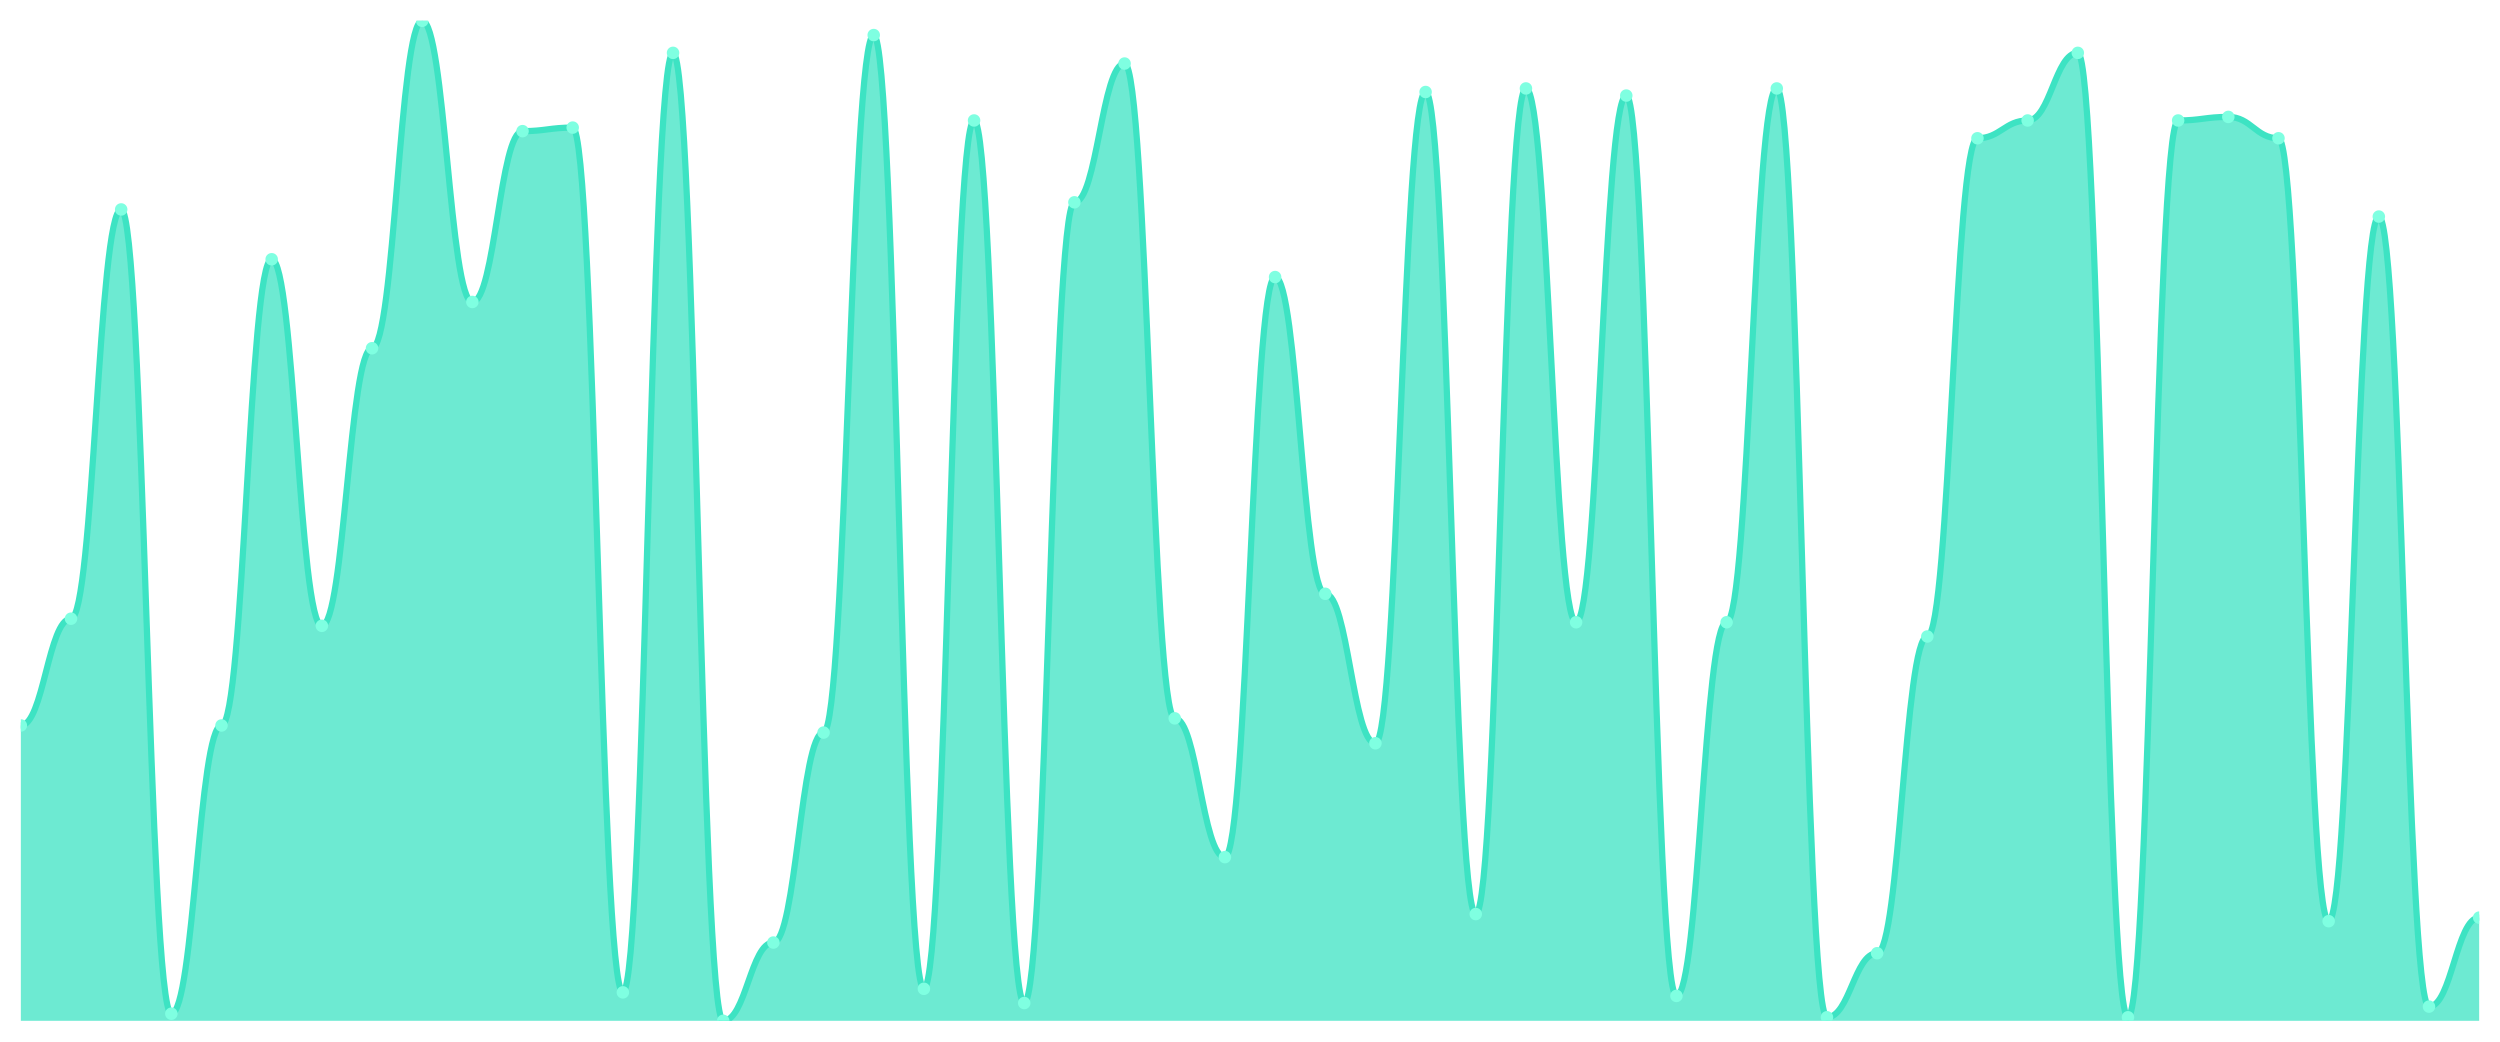
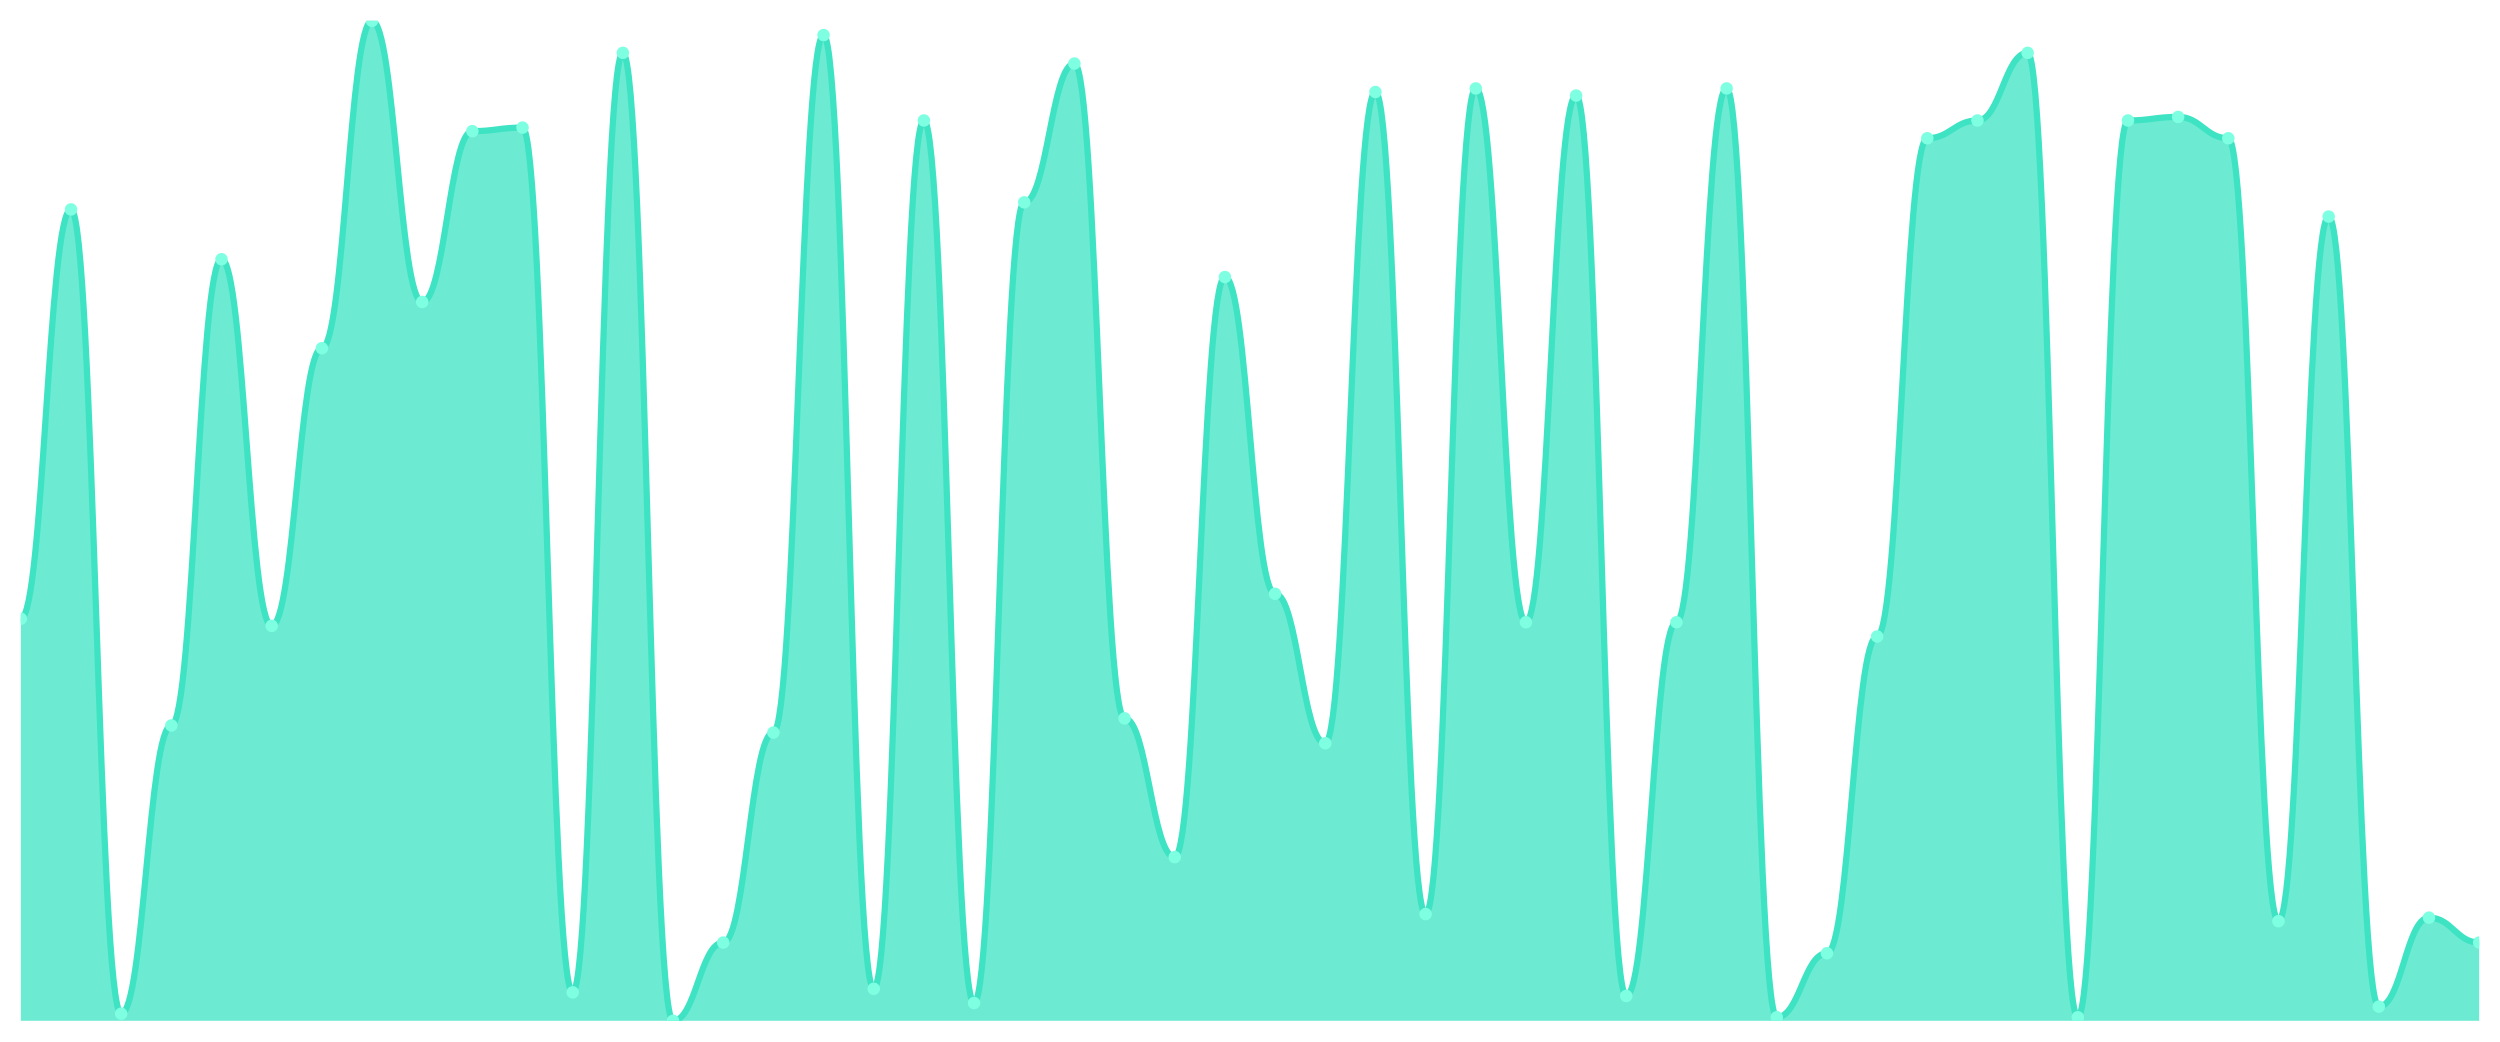
<svg xmlns="http://www.w3.org/2000/svg" viewBox="0 0 1200 500" width="1200" height="500">
  <defs>
    <clipPath id="c">
      <rect x="10" y="10" width="1180" height="480" />
    </clipPath>
  </defs>
  <rect width="1200" height="500" fill="none" />
  <g clip-path="url(#c)">
-     <path d="M 10,490 L 10,348.221 C 20.837,348.221 23.245,296.975 34.082,296.975 C 44.918,296.975 47.327,100.534 58.163,100.534 C 69,100.534 71.408,486.584 82.245,486.584 C 93.082,486.584 95.49,348.221 106.327,348.221 C 117.163,348.221 119.571,124.448 130.408,124.448 C 141.245,124.448 143.653,300.391 154.49,300.391 C 165.327,300.391 167.735,167.153 178.571,167.153 C 189.408,167.153 191.816,10 202.653,10 C 213.49,10 215.898,144.947 226.735,144.947 C 237.571,144.947 239.98,62.954 250.816,62.954 C 261.653,62.954 264.061,61.246 274.898,61.246 C 285.735,61.246 288.143,476.335 298.98,476.335 C 309.816,476.335 312.224,25.374 323.061,25.374 C 333.898,25.374 336.306,490 347.143,490 C 357.98,490 360.388,452.42 371.224,452.42 C 382.061,452.42 384.469,351.637 395.306,351.637 C 406.143,351.637 408.551,16.833 419.388,16.833 C 430.224,16.833 432.633,474.626 443.469,474.626 C 454.306,474.626 456.714,57.829 467.551,57.829 C 478.388,57.829 480.796,481.459 491.633,481.459 C 502.469,481.459 504.878,97.117 515.714,97.117 C 526.551,97.117 528.959,30.498 539.796,30.498 C 550.633,30.498 553.041,344.804 563.878,344.804 C 574.714,344.804 577.122,411.423 587.959,411.423 C 598.796,411.423 601.204,132.989 612.041,132.989 C 622.878,132.989 625.286,285.018 636.122,285.018 C 646.959,285.018 649.367,356.762 660.204,356.762 C 671.041,356.762 673.449,44.164 684.286,44.164 C 695.122,44.164 697.531,438.754 708.367,438.754 C 719.204,438.754 721.612,42.456 732.449,42.456 C 743.286,42.456 745.694,298.683 756.531,298.683 C 767.367,298.683 769.776,45.872 780.612,45.872 C 791.449,45.872 793.857,478.043 804.694,478.043 C 815.531,478.043 817.939,298.683 828.776,298.683 C 839.612,298.683 842.02,42.456 852.857,42.456 C 863.694,42.456 866.102,488.292 876.939,488.292 C 887.776,488.292 890.184,457.544 901.02,457.544 C 911.857,457.544 914.265,305.516 925.102,305.516 C 935.939,305.516 938.347,66.37 949.184,66.37 C 960.02,66.37 962.429,57.829 973.265,57.829 C 984.102,57.829 986.51,25.374 997.347,25.374 C 1008.184,25.374 1010.592,488.292 1021.429,488.292 C 1032.265,488.292 1034.673,57.829 1045.51,57.829 C 1056.347,57.829 1058.755,56.121 1069.592,56.121 C 1080.429,56.121 1082.837,66.37 1093.673,66.37 C 1104.51,66.37 1106.918,442.171 1117.755,442.171 C 1128.592,442.171 1131,103.95 1141.837,103.95 C 1152.673,103.95 1155.082,483.167 1165.918,483.167 C 1176.755,483.167 1179.163,440.463 1190,440.463 L 1190,490 Z" fill="rgba(61,227,195,0.75)" />
-     <path d="M 10,348.221 C 20.837,348.221 23.245,296.975 34.082,296.975 C 44.918,296.975 47.327,100.534 58.163,100.534 C 69,100.534 71.408,486.584 82.245,486.584 C 93.082,486.584 95.49,348.221 106.327,348.221 C 117.163,348.221 119.571,124.448 130.408,124.448 C 141.245,124.448 143.653,300.391 154.49,300.391 C 165.327,300.391 167.735,167.153 178.571,167.153 C 189.408,167.153 191.816,10 202.653,10 C 213.49,10 215.898,144.947 226.735,144.947 C 237.571,144.947 239.98,62.954 250.816,62.954 C 261.653,62.954 264.061,61.246 274.898,61.246 C 285.735,61.246 288.143,476.335 298.98,476.335 C 309.816,476.335 312.224,25.374 323.061,25.374 C 333.898,25.374 336.306,490 347.143,490 C 357.98,490 360.388,452.42 371.224,452.42 C 382.061,452.42 384.469,351.637 395.306,351.637 C 406.143,351.637 408.551,16.833 419.388,16.833 C 430.224,16.833 432.633,474.626 443.469,474.626 C 454.306,474.626 456.714,57.829 467.551,57.829 C 478.388,57.829 480.796,481.459 491.633,481.459 C 502.469,481.459 504.878,97.117 515.714,97.117 C 526.551,97.117 528.959,30.498 539.796,30.498 C 550.633,30.498 553.041,344.804 563.878,344.804 C 574.714,344.804 577.122,411.423 587.959,411.423 C 598.796,411.423 601.204,132.989 612.041,132.989 C 622.878,132.989 625.286,285.018 636.122,285.018 C 646.959,285.018 649.367,356.762 660.204,356.762 C 671.041,356.762 673.449,44.164 684.286,44.164 C 695.122,44.164 697.531,438.754 708.367,438.754 C 719.204,438.754 721.612,42.456 732.449,42.456 C 743.286,42.456 745.694,298.683 756.531,298.683 C 767.367,298.683 769.776,45.872 780.612,45.872 C 791.449,45.872 793.857,478.043 804.694,478.043 C 815.531,478.043 817.939,298.683 828.776,298.683 C 839.612,298.683 842.02,42.456 852.857,42.456 C 863.694,42.456 866.102,488.292 876.939,488.292 C 887.776,488.292 890.184,457.544 901.02,457.544 C 911.857,457.544 914.265,305.516 925.102,305.516 C 935.939,305.516 938.347,66.37 949.184,66.37 C 960.02,66.37 962.429,57.829 973.265,57.829 C 984.102,57.829 986.51,25.374 997.347,25.374 C 1008.184,25.374 1010.592,488.292 1021.429,488.292 C 1032.265,488.292 1034.673,57.829 1045.51,57.829 C 1056.347,57.829 1058.755,56.121 1069.592,56.121 C 1080.429,56.121 1082.837,66.37 1093.673,66.37 C 1104.51,66.37 1106.918,442.171 1117.755,442.171 C 1128.592,442.171 1131,103.95 1141.837,103.95 C 1152.673,103.95 1155.082,483.167 1165.918,483.167 C 1176.755,483.167 1179.163,440.463 1190,440.463" fill="none" stroke="#3de3c3" stroke-width="3" stroke-linecap="round" stroke-linejoin="round" />
-     <circle cx="10" cy="348.221" r="3" fill="#7fffe1" />
-     <circle cx="34.082" cy="296.975" r="3" fill="#7fffe1" />
-     <circle cx="58.163" cy="100.534" r="3" fill="#7fffe1" />
-     <circle cx="82.245" cy="486.584" r="3" fill="#7fffe1" />
-     <circle cx="106.327" cy="348.221" r="3" fill="#7fffe1" />
-     <circle cx="130.408" cy="124.448" r="3" fill="#7fffe1" />
-     <circle cx="154.49" cy="300.391" r="3" fill="#7fffe1" />
-     <circle cx="178.571" cy="167.153" r="3" fill="#7fffe1" />
-     <circle cx="202.653" cy="10" r="3" fill="#7fffe1" />
-     <circle cx="226.735" cy="144.947" r="3" fill="#7fffe1" />
-     <circle cx="250.816" cy="62.954" r="3" fill="#7fffe1" />
-     <circle cx="274.898" cy="61.246" r="3" fill="#7fffe1" />
-     <circle cx="298.98" cy="476.335" r="3" fill="#7fffe1" />
-     <circle cx="323.061" cy="25.374" r="3" fill="#7fffe1" />
-     <circle cx="347.143" cy="490" r="3" fill="#7fffe1" />
-     <circle cx="371.224" cy="452.42" r="3" fill="#7fffe1" />
-     <circle cx="395.306" cy="351.637" r="3" fill="#7fffe1" />
-     <circle cx="419.388" cy="16.833" r="3" fill="#7fffe1" />
-     <circle cx="443.469" cy="474.626" r="3" fill="#7fffe1" />
-     <circle cx="467.551" cy="57.829" r="3" fill="#7fffe1" />
-     <circle cx="491.633" cy="481.459" r="3" fill="#7fffe1" />
-     <circle cx="515.714" cy="97.117" r="3" fill="#7fffe1" />
-     <circle cx="539.796" cy="30.498" r="3" fill="#7fffe1" />
-     <circle cx="563.878" cy="344.804" r="3" fill="#7fffe1" />
-     <circle cx="587.959" cy="411.423" r="3" fill="#7fffe1" />
-     <circle cx="612.041" cy="132.989" r="3" fill="#7fffe1" />
-     <circle cx="636.122" cy="285.018" r="3" fill="#7fffe1" />
-     <circle cx="660.204" cy="356.762" r="3" fill="#7fffe1" />
-     <circle cx="684.286" cy="44.164" r="3" fill="#7fffe1" />
-     <circle cx="708.367" cy="438.754" r="3" fill="#7fffe1" />
-     <circle cx="732.449" cy="42.456" r="3" fill="#7fffe1" />
-     <circle cx="756.531" cy="298.683" r="3" fill="#7fffe1" />
-     <circle cx="780.612" cy="45.872" r="3" fill="#7fffe1" />
-     <circle cx="804.694" cy="478.043" r="3" fill="#7fffe1" />
-     <circle cx="828.776" cy="298.683" r="3" fill="#7fffe1" />
-     <circle cx="852.857" cy="42.456" r="3" fill="#7fffe1" />
-     <circle cx="876.939" cy="488.292" r="3" fill="#7fffe1" />
-     <circle cx="901.02" cy="457.544" r="3" fill="#7fffe1" />
-     <circle cx="925.102" cy="305.516" r="3" fill="#7fffe1" />
-     <circle cx="949.184" cy="66.37" r="3" fill="#7fffe1" />
-     <circle cx="973.265" cy="57.829" r="3" fill="#7fffe1" />
-     <circle cx="997.347" cy="25.374" r="3" fill="#7fffe1" />
-     <circle cx="1021.429" cy="488.292" r="3" fill="#7fffe1" />
-     <circle cx="1045.51" cy="57.829" r="3" fill="#7fffe1" />
-     <circle cx="1069.592" cy="56.121" r="3" fill="#7fffe1" />
-     <circle cx="1093.673" cy="66.37" r="3" fill="#7fffe1" />
-     <circle cx="1117.755" cy="442.171" r="3" fill="#7fffe1" />
-     <circle cx="1141.837" cy="103.95" r="3" fill="#7fffe1" />
-     <circle cx="1165.918" cy="483.167" r="3" fill="#7fffe1" />
-     <circle cx="1190" cy="440.463" r="3" fill="#7fffe1" />
+     <path d="M 10,490 L 10,296.975 C 20.837,296.975 23.245,100.534 34.082,100.534 C 44.918,100.534 47.327,486.584 58.163,486.584 C 69,486.584 71.408,348.221 82.245,348.221 C 93.082,348.221 95.49,124.448 106.327,124.448 C 117.163,124.448 119.571,300.391 130.408,300.391 C 141.245,300.391 143.653,167.153 154.49,167.153 C 165.327,167.153 167.735,10 178.571,10 C 189.408,10 191.816,144.947 202.653,144.947 C 213.49,144.947 215.898,62.954 226.735,62.954 C 237.571,62.954 239.98,61.246 250.816,61.246 C 261.653,61.246 264.061,476.335 274.898,476.335 C 285.735,476.335 288.143,25.374 298.98,25.374 C 309.816,25.374 312.224,490 323.061,490 C 333.898,490 336.306,452.42 347.143,452.42 C 357.98,452.42 360.388,351.637 371.224,351.637 C 382.061,351.637 384.469,16.833 395.306,16.833 C 406.143,16.833 408.551,474.626 419.388,474.626 C 430.224,474.626 432.633,57.829 443.469,57.829 C 454.306,57.829 456.714,481.459 467.551,481.459 C 478.388,481.459 480.796,97.117 491.633,97.117 C 502.469,97.117 504.878,30.498 515.714,30.498 C 526.551,30.498 528.959,344.804 539.796,344.804 C 550.633,344.804 553.041,411.423 563.878,411.423 C 574.714,411.423 577.122,132.989 587.959,132.989 C 598.796,132.989 601.204,285.018 612.041,285.018 C 622.878,285.018 625.286,356.762 636.122,356.762 C 646.959,356.762 649.367,44.164 660.204,44.164 C 671.041,44.164 673.449,438.754 684.286,438.754 C 695.122,438.754 697.531,42.456 708.367,42.456 C 719.204,42.456 721.612,298.683 732.449,298.683 C 743.286,298.683 745.694,45.872 756.531,45.872 C 767.367,45.872 769.776,478.043 780.612,478.043 C 791.449,478.043 793.857,298.683 804.694,298.683 C 815.531,298.683 817.939,42.456 828.776,42.456 C 839.612,42.456 842.02,488.292 852.857,488.292 C 863.694,488.292 866.102,457.544 876.939,457.544 C 887.776,457.544 890.184,305.516 901.02,305.516 C 911.857,305.516 914.265,66.37 925.102,66.37 C 935.939,66.37 938.347,57.829 949.184,57.829 C 960.02,57.829 962.429,25.374 973.265,25.374 C 984.102,25.374 986.51,488.292 997.347,488.292 C 1008.184,488.292 1010.592,57.829 1021.429,57.829 C 1032.265,57.829 1034.673,56.121 1045.51,56.121 C 1056.347,56.121 1058.755,66.37 1069.592,66.37 C 1080.429,66.37 1082.837,442.171 1093.673,442.171 C 1104.51,442.171 1106.918,103.95 1117.755,103.95 C 1128.592,103.95 1131,483.167 1141.837,483.167 C 1152.673,483.167 1155.082,440.463 1165.918,440.463 C 1176.755,440.463 1179.163,452.42 1190,452.42 L 1190,490 Z" fill="rgba(61,227,195,0.75)" />
+     <path d="M 10,296.975 C 20.837,296.975 23.245,100.534 34.082,100.534 C 44.918,100.534 47.327,486.584 58.163,486.584 C 69,486.584 71.408,348.221 82.245,348.221 C 93.082,348.221 95.49,124.448 106.327,124.448 C 117.163,124.448 119.571,300.391 130.408,300.391 C 141.245,300.391 143.653,167.153 154.49,167.153 C 165.327,167.153 167.735,10 178.571,10 C 189.408,10 191.816,144.947 202.653,144.947 C 213.49,144.947 215.898,62.954 226.735,62.954 C 237.571,62.954 239.98,61.246 250.816,61.246 C 261.653,61.246 264.061,476.335 274.898,476.335 C 285.735,476.335 288.143,25.374 298.98,25.374 C 309.816,25.374 312.224,490 323.061,490 C 333.898,490 336.306,452.42 347.143,452.42 C 357.98,452.42 360.388,351.637 371.224,351.637 C 382.061,351.637 384.469,16.833 395.306,16.833 C 406.143,16.833 408.551,474.626 419.388,474.626 C 430.224,474.626 432.633,57.829 443.469,57.829 C 454.306,57.829 456.714,481.459 467.551,481.459 C 478.388,481.459 480.796,97.117 491.633,97.117 C 502.469,97.117 504.878,30.498 515.714,30.498 C 526.551,30.498 528.959,344.804 539.796,344.804 C 550.633,344.804 553.041,411.423 563.878,411.423 C 574.714,411.423 577.122,132.989 587.959,132.989 C 598.796,132.989 601.204,285.018 612.041,285.018 C 622.878,285.018 625.286,356.762 636.122,356.762 C 646.959,356.762 649.367,44.164 660.204,44.164 C 671.041,44.164 673.449,438.754 684.286,438.754 C 695.122,438.754 697.531,42.456 708.367,42.456 C 719.204,42.456 721.612,298.683 732.449,298.683 C 743.286,298.683 745.694,45.872 756.531,45.872 C 767.367,45.872 769.776,478.043 780.612,478.043 C 791.449,478.043 793.857,298.683 804.694,298.683 C 815.531,298.683 817.939,42.456 828.776,42.456 C 839.612,42.456 842.02,488.292 852.857,488.292 C 863.694,488.292 866.102,457.544 876.939,457.544 C 887.776,457.544 890.184,305.516 901.02,305.516 C 911.857,305.516 914.265,66.37 925.102,66.37 C 935.939,66.37 938.347,57.829 949.184,57.829 C 960.02,57.829 962.429,25.374 973.265,25.374 C 984.102,25.374 986.51,488.292 997.347,488.292 C 1008.184,488.292 1010.592,57.829 1021.429,57.829 C 1032.265,57.829 1034.673,56.121 1045.51,56.121 C 1056.347,56.121 1058.755,66.37 1069.592,66.37 C 1080.429,66.37 1082.837,442.171 1093.673,442.171 C 1104.51,442.171 1106.918,103.95 1117.755,103.95 C 1128.592,103.95 1131,483.167 1141.837,483.167 C 1152.673,483.167 1155.082,440.463 1165.918,440.463 C 1176.755,440.463 1179.163,452.42 1190,452.42" fill="none" stroke="#3de3c3" stroke-width="3" stroke-linecap="round" stroke-linejoin="round" />
+     <circle cx="10" cy="296.975" r="3" fill="#7fffe1" />
+     <circle cx="34.082" cy="100.534" r="3" fill="#7fffe1" />
+     <circle cx="58.163" cy="486.584" r="3" fill="#7fffe1" />
+     <circle cx="82.245" cy="348.221" r="3" fill="#7fffe1" />
+     <circle cx="106.327" cy="124.448" r="3" fill="#7fffe1" />
+     <circle cx="130.408" cy="300.391" r="3" fill="#7fffe1" />
+     <circle cx="154.49" cy="167.153" r="3" fill="#7fffe1" />
+     <circle cx="178.571" cy="10" r="3" fill="#7fffe1" />
+     <circle cx="202.653" cy="144.947" r="3" fill="#7fffe1" />
+     <circle cx="226.735" cy="62.954" r="3" fill="#7fffe1" />
+     <circle cx="250.816" cy="61.246" r="3" fill="#7fffe1" />
+     <circle cx="274.898" cy="476.335" r="3" fill="#7fffe1" />
+     <circle cx="298.98" cy="25.374" r="3" fill="#7fffe1" />
+     <circle cx="323.061" cy="490" r="3" fill="#7fffe1" />
+     <circle cx="347.143" cy="452.42" r="3" fill="#7fffe1" />
+     <circle cx="371.224" cy="351.637" r="3" fill="#7fffe1" />
+     <circle cx="395.306" cy="16.833" r="3" fill="#7fffe1" />
+     <circle cx="419.388" cy="474.626" r="3" fill="#7fffe1" />
+     <circle cx="443.469" cy="57.829" r="3" fill="#7fffe1" />
+     <circle cx="467.551" cy="481.459" r="3" fill="#7fffe1" />
+     <circle cx="491.633" cy="97.117" r="3" fill="#7fffe1" />
+     <circle cx="515.714" cy="30.498" r="3" fill="#7fffe1" />
+     <circle cx="539.796" cy="344.804" r="3" fill="#7fffe1" />
+     <circle cx="563.878" cy="411.423" r="3" fill="#7fffe1" />
+     <circle cx="587.959" cy="132.989" r="3" fill="#7fffe1" />
+     <circle cx="612.041" cy="285.018" r="3" fill="#7fffe1" />
+     <circle cx="636.122" cy="356.762" r="3" fill="#7fffe1" />
+     <circle cx="660.204" cy="44.164" r="3" fill="#7fffe1" />
+     <circle cx="684.286" cy="438.754" r="3" fill="#7fffe1" />
+     <circle cx="708.367" cy="42.456" r="3" fill="#7fffe1" />
+     <circle cx="732.449" cy="298.683" r="3" fill="#7fffe1" />
+     <circle cx="756.531" cy="45.872" r="3" fill="#7fffe1" />
+     <circle cx="780.612" cy="478.043" r="3" fill="#7fffe1" />
+     <circle cx="804.694" cy="298.683" r="3" fill="#7fffe1" />
+     <circle cx="828.776" cy="42.456" r="3" fill="#7fffe1" />
+     <circle cx="852.857" cy="488.292" r="3" fill="#7fffe1" />
+     <circle cx="876.939" cy="457.544" r="3" fill="#7fffe1" />
+     <circle cx="901.02" cy="305.516" r="3" fill="#7fffe1" />
+     <circle cx="925.102" cy="66.37" r="3" fill="#7fffe1" />
+     <circle cx="949.184" cy="57.829" r="3" fill="#7fffe1" />
+     <circle cx="973.265" cy="25.374" r="3" fill="#7fffe1" />
+     <circle cx="997.347" cy="488.292" r="3" fill="#7fffe1" />
+     <circle cx="1021.429" cy="57.829" r="3" fill="#7fffe1" />
+     <circle cx="1045.51" cy="56.121" r="3" fill="#7fffe1" />
+     <circle cx="1069.592" cy="66.37" r="3" fill="#7fffe1" />
+     <circle cx="1093.673" cy="442.171" r="3" fill="#7fffe1" />
+     <circle cx="1117.755" cy="103.95" r="3" fill="#7fffe1" />
+     <circle cx="1141.837" cy="483.167" r="3" fill="#7fffe1" />
+     <circle cx="1165.918" cy="440.463" r="3" fill="#7fffe1" />
+     <circle cx="1190" cy="452.42" r="3" fill="#7fffe1" />
  </g>
</svg>
